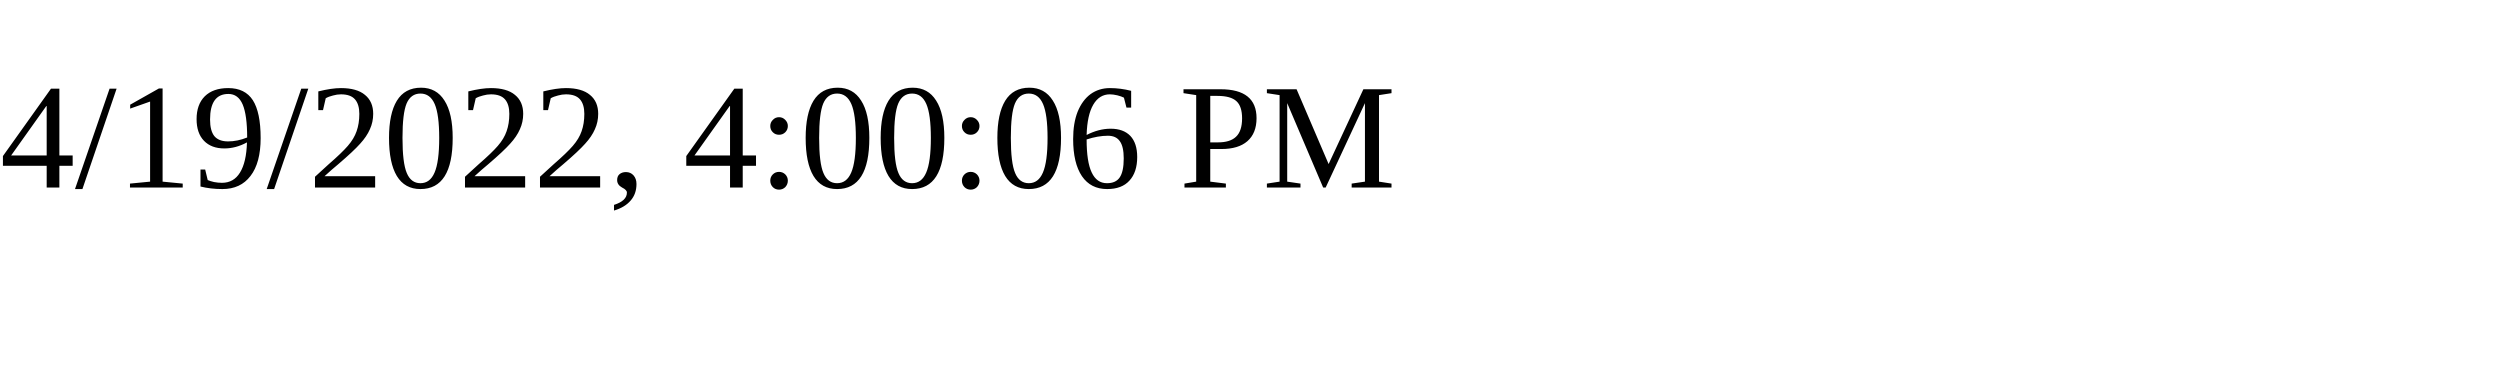
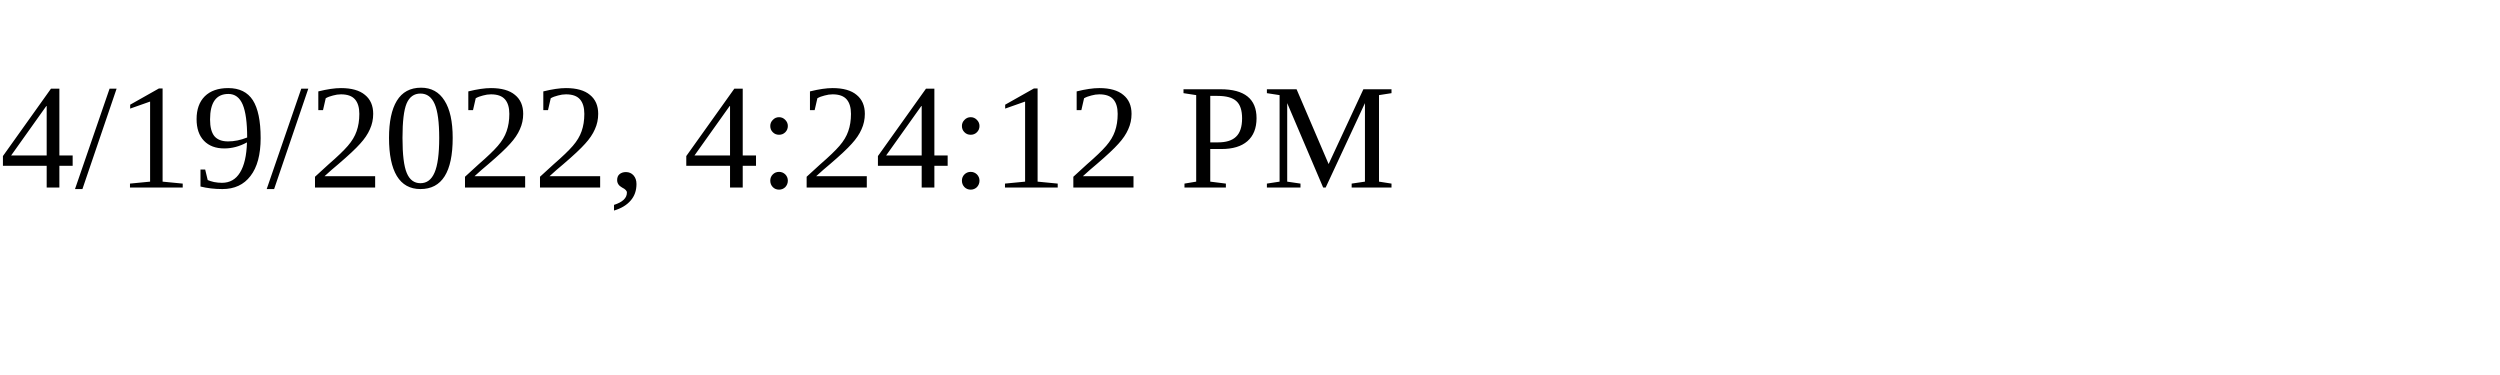
<svg xmlns="http://www.w3.org/2000/svg" height="30" width="200">
-   <text x="0" y="15">4/19/2022, 4:00:06 PM</text>
+   <text x="0" y="15">4/19/2022, 4:24:12 PM</text>
</svg>
